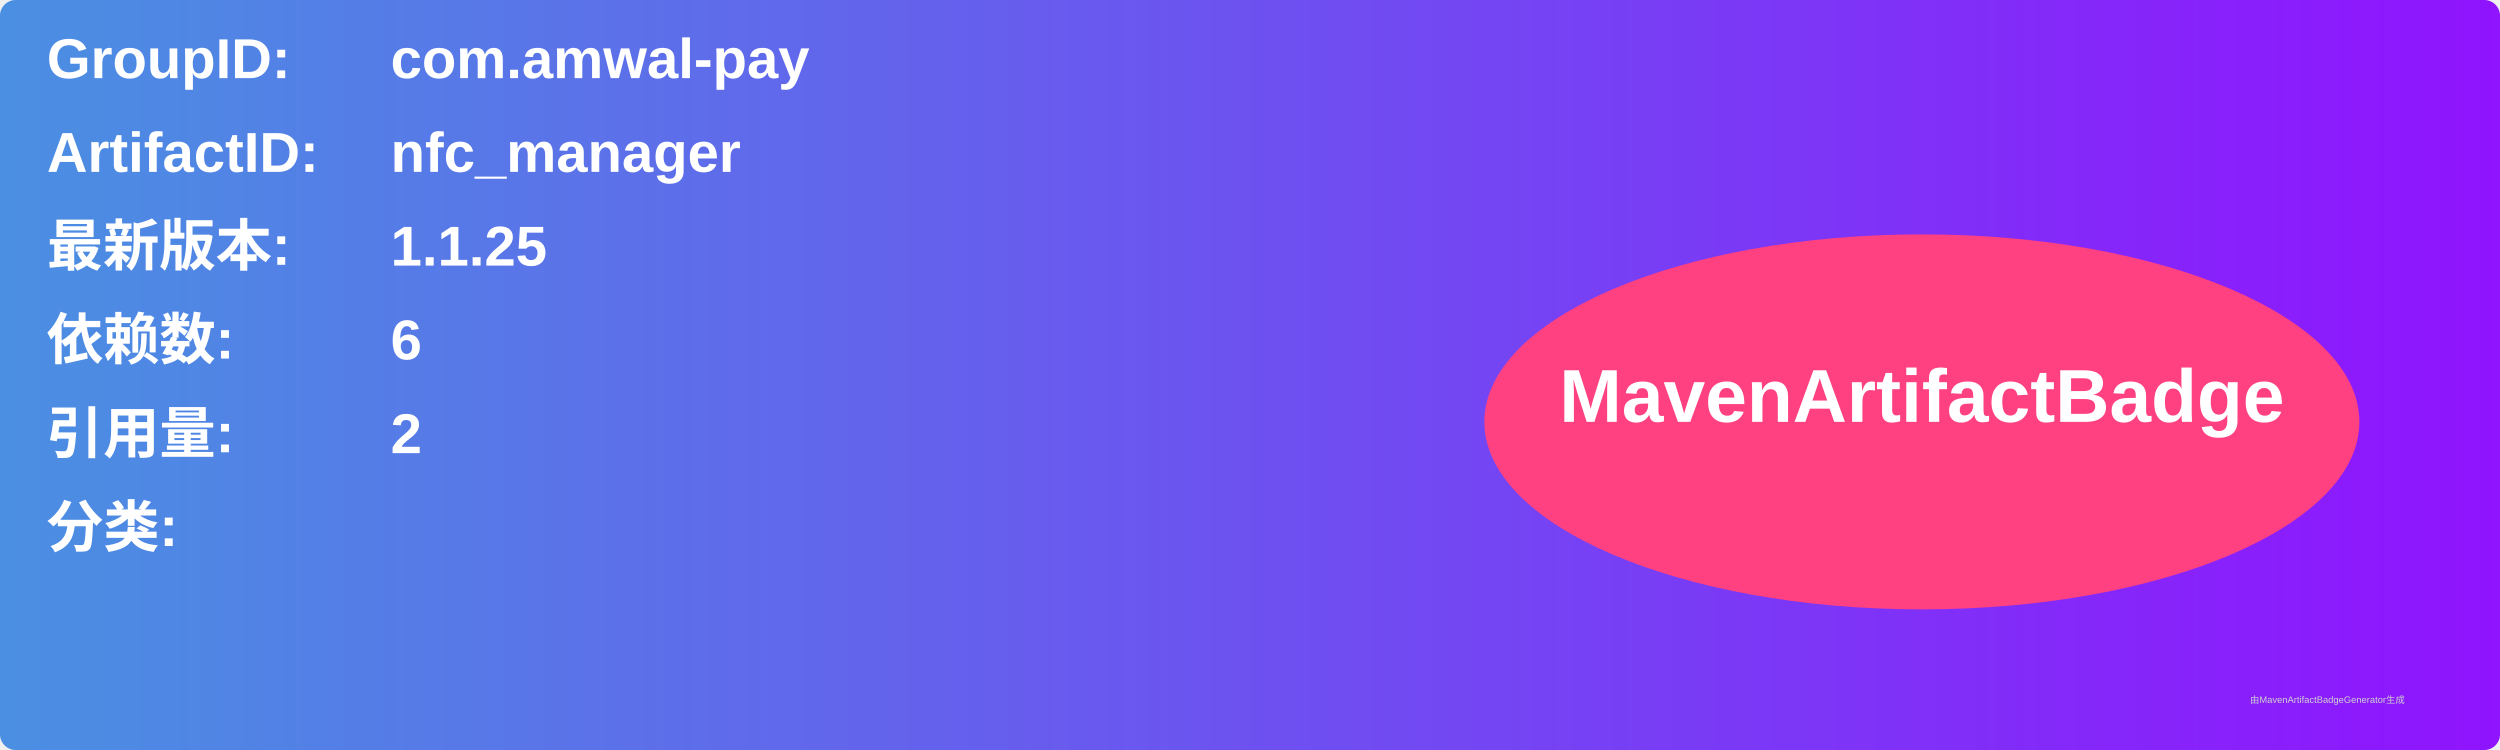
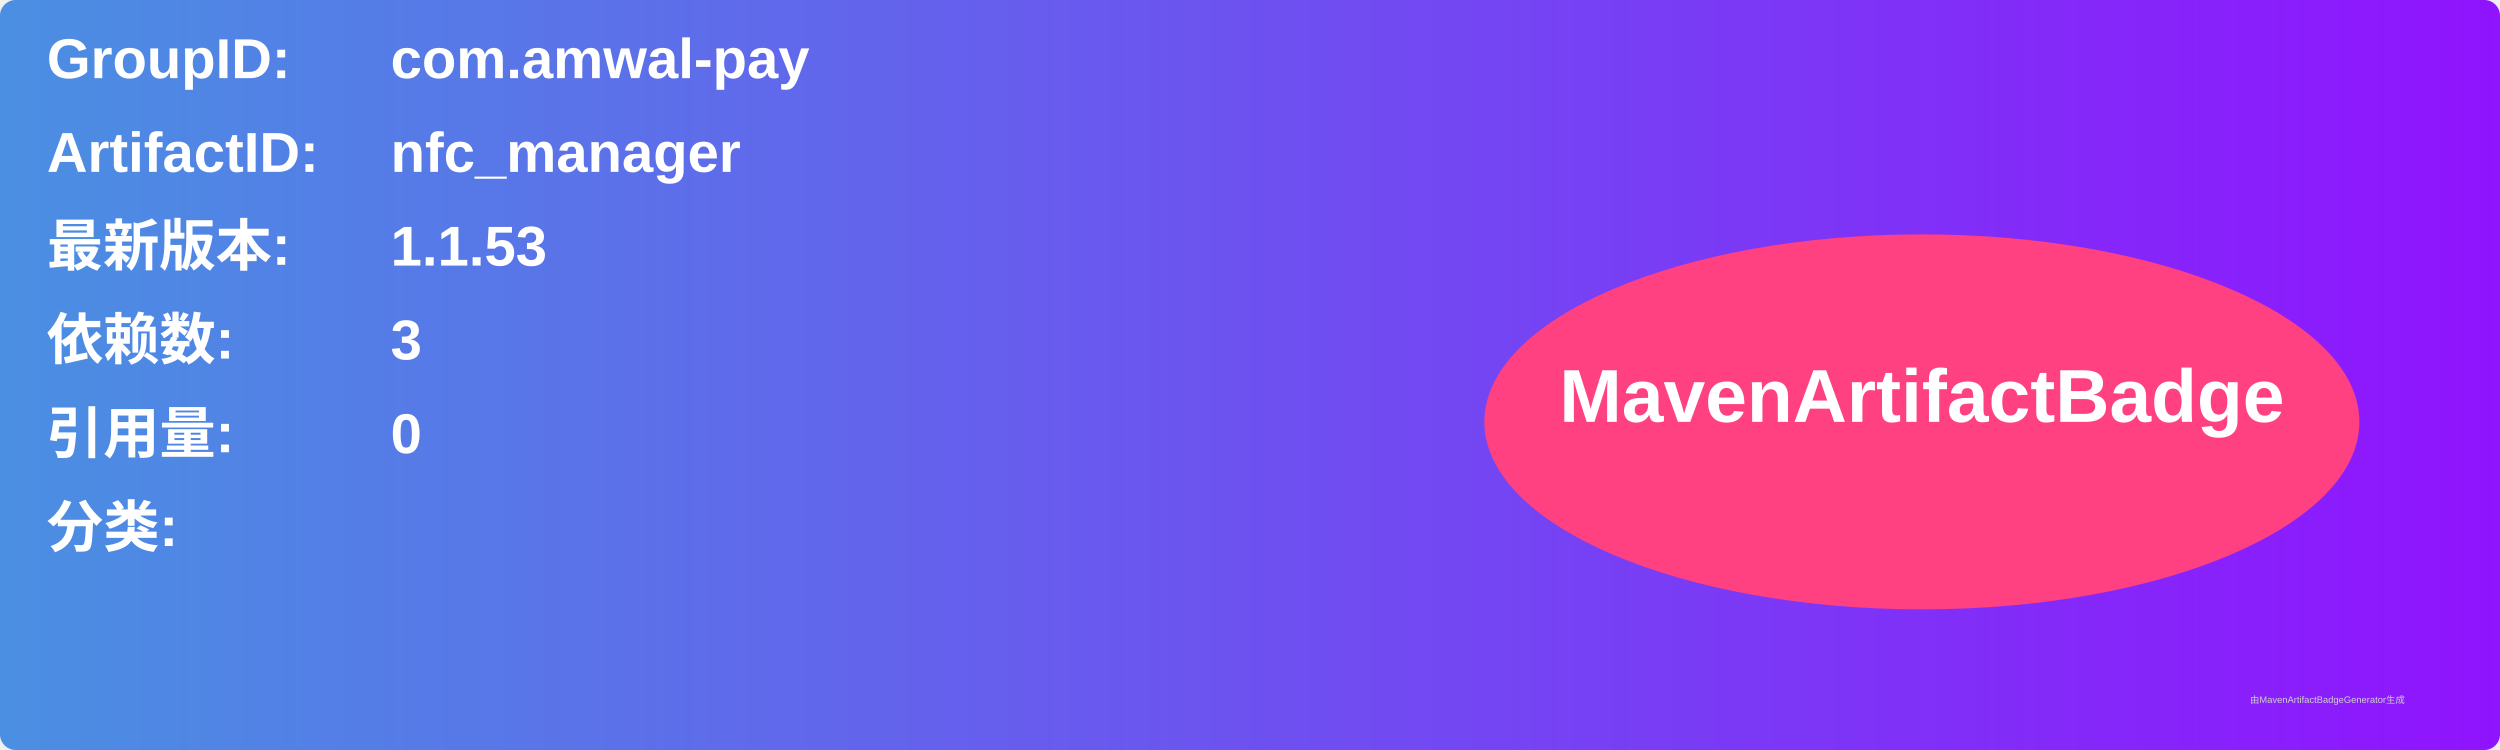
<svg xmlns="http://www.w3.org/2000/svg" width="800" height="240" viewBox="0 0 800 240">
  <linearGradient id="grad" x1="0%" y1="0%" x2="100%" y2="0%">
    <stop offset="0%" stop-color="#4a90e2" />
    <stop offset="100%" stop-color="#9013fe" />
  </linearGradient>
  <rect width="100%" height="100%" rx="5" ry="5" fill="url(#grad)" />
  <g transform="translate(15, 15)">
    <text x="0" y="10" font-family="Arial" font-size="18" fill="white" font-weight="bold" width="260">GroupID:</text>
    <text x="110" y="10" font-family="Arial" font-size="18" fill="white" font-weight="bold" width="460">com.amwal-pay</text>
    <text x="0" y="40" font-family="Arial" font-size="18" fill="white" font-weight="bold" width="260">ArtifactID:</text>
    <text x="110" y="40" font-family="Arial" font-size="18" fill="white" font-weight="bold" width="460">nfc_manager</text>
    <text x="0" y="70" font-family="Arial" font-size="18" fill="white" font-weight="bold">最新版本:</text>
    <text x="110" y="70" font-family="Arial" font-size="18" fill="white" font-weight="bold">
-       <tspan font-weight="bold">1.1.25</tspan>
+       <tspan font-weight="bold">1.1.53</tspan>
    </text>
    <text x="0" y="100" font-family="Arial" font-size="18" fill="white" font-weight="bold">依赖数: </text>
    <text x="110" y="100" font-family="Arial" font-size="18" fill="white">
-       <tspan font-weight="bold">6</tspan>
+       <tspan font-weight="bold">3</tspan>
    </text>
    <text x="0" y="130" font-family="Arial" font-size="18" fill="white" font-weight="bold">引用量: </text>
    <text x="110" y="130" font-family="Arial" font-size="18" fill="white">
-       <tspan font-weight="bold">2</tspan>
+       <tspan font-weight="bold">0</tspan>
    </text>
    <text x="0" y="160" font-family="Arial" font-size="18" fill="white" font-weight="bold">分类:</text>
    <text x="10" y="190" font-family="Arial" font-size="10" fill="white">
      <tspan font-weight="bold" />
    </text>
    <ellipse cx="600" cy="120" rx="140" ry="60" fill="#ff4081" />
    <text x="600" y="120" text-anchor="middle" font-family="Arial" font-size="24" fill="white" font-weight="bold">MavenArtifactBadge</text>
  </g>
  <text x="720" y="225" font-family="Arial" font-size="3" fill="#d0d0d0">由MavenArtifactBadgeGenerator生成</text>
</svg>
